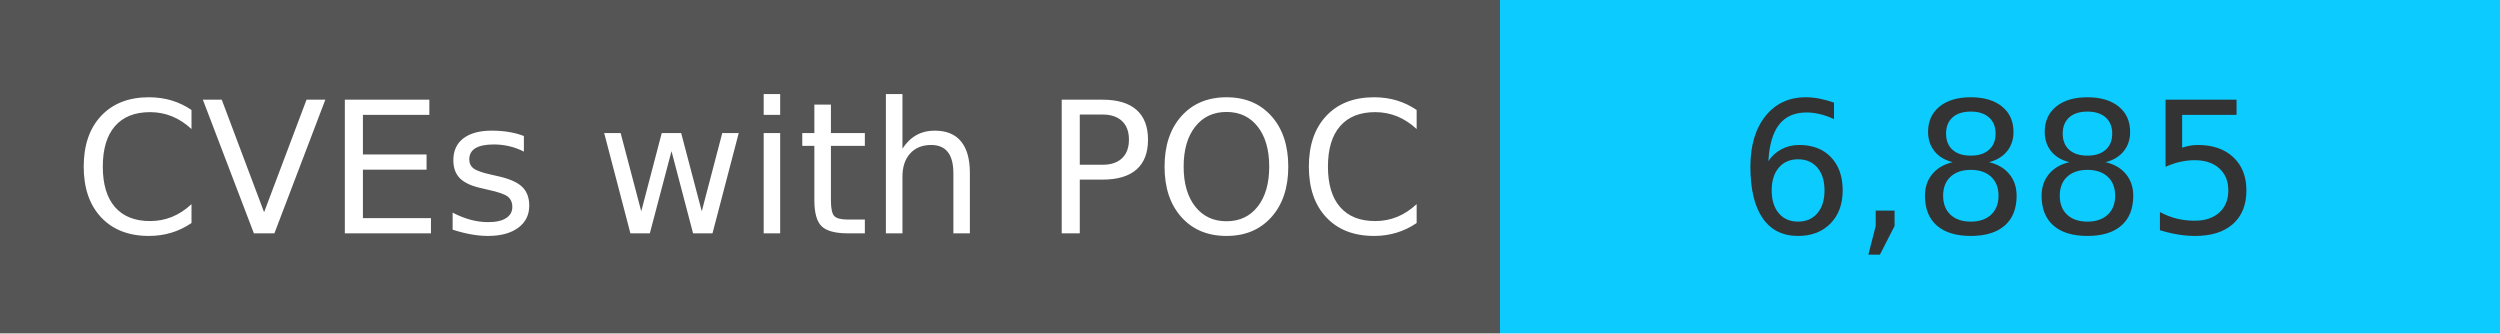
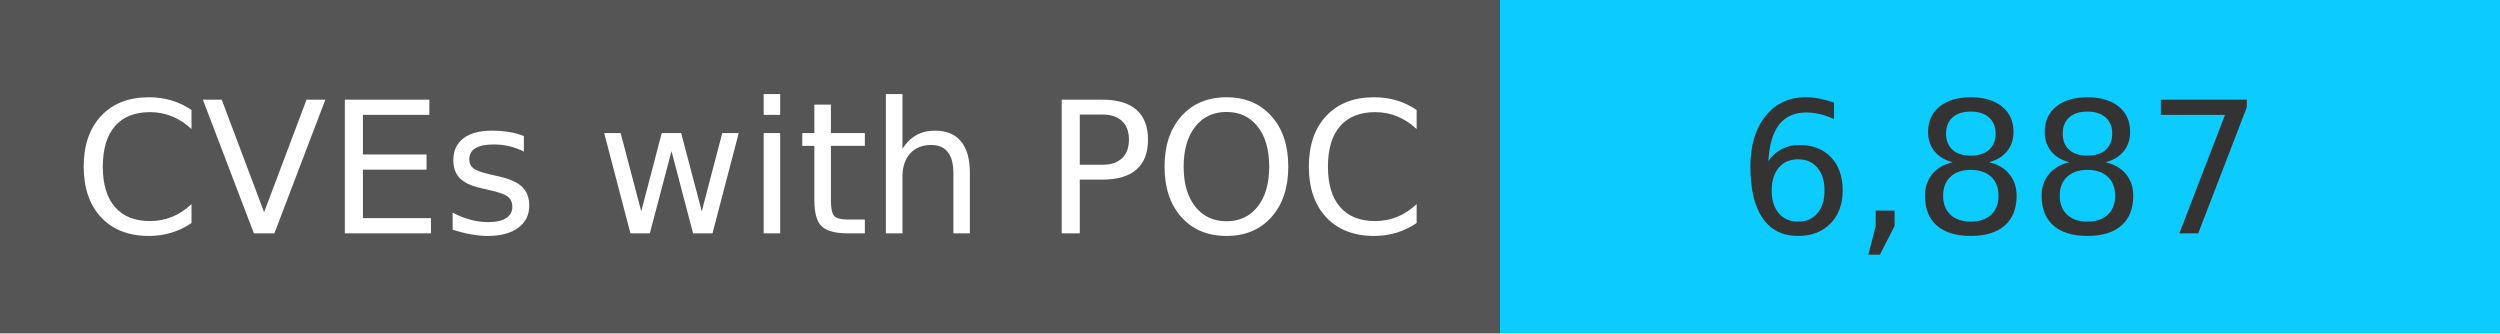
<svg xmlns="http://www.w3.org/2000/svg" width="150" height="20" role="img">
  <linearGradient id="s" x2="0" y2="100%">
    <stop offset="0" stop-color="#bbb" stop-opacity=".1" />
    <stop offset="1" stop-opacity=".1" />
  </linearGradient>
  <g>
    <rect width="90" height="20" fill="#555" />
    <rect x="90" width="267" height="20" fill="#0cccff" />
  </g>
  <g fill="#fff" text-anchor="middle" font-family="Verdana,Geneva,DejaVu Sans,sans-serif" text-rendering="geometricPrecision" font-size="110">
    <text x="450" y="140" transform="scale(.1)" fill="#fff">
            CVEs with POC
        </text>
    <text x="1200" y="140" transform="scale(.1)" fill="#333">
-             6,885
+             6,887
        </text>
  </g>
</svg>
